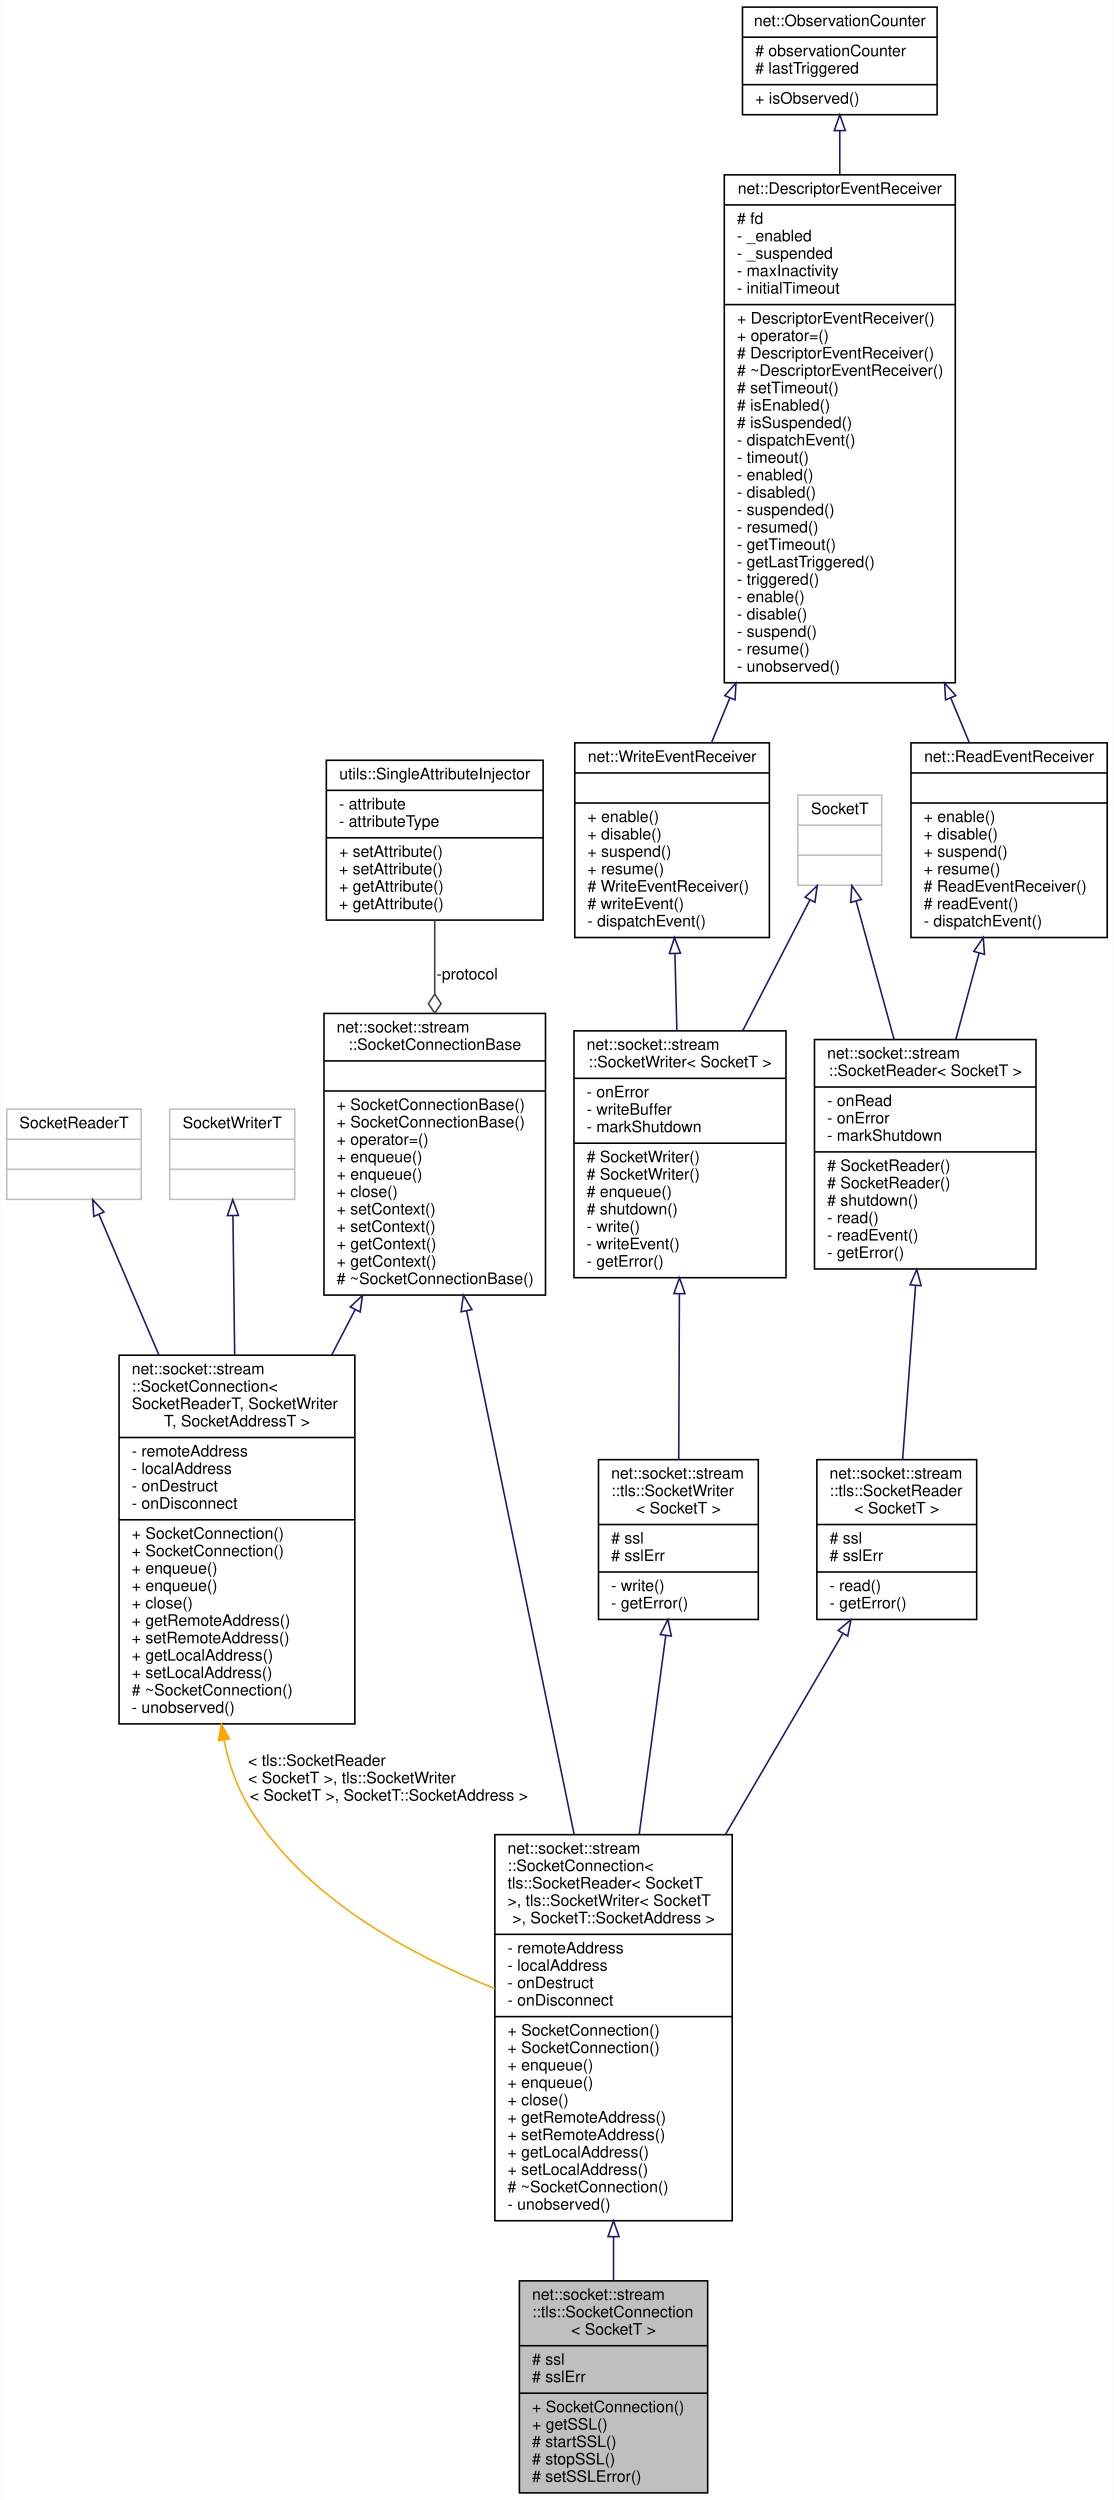
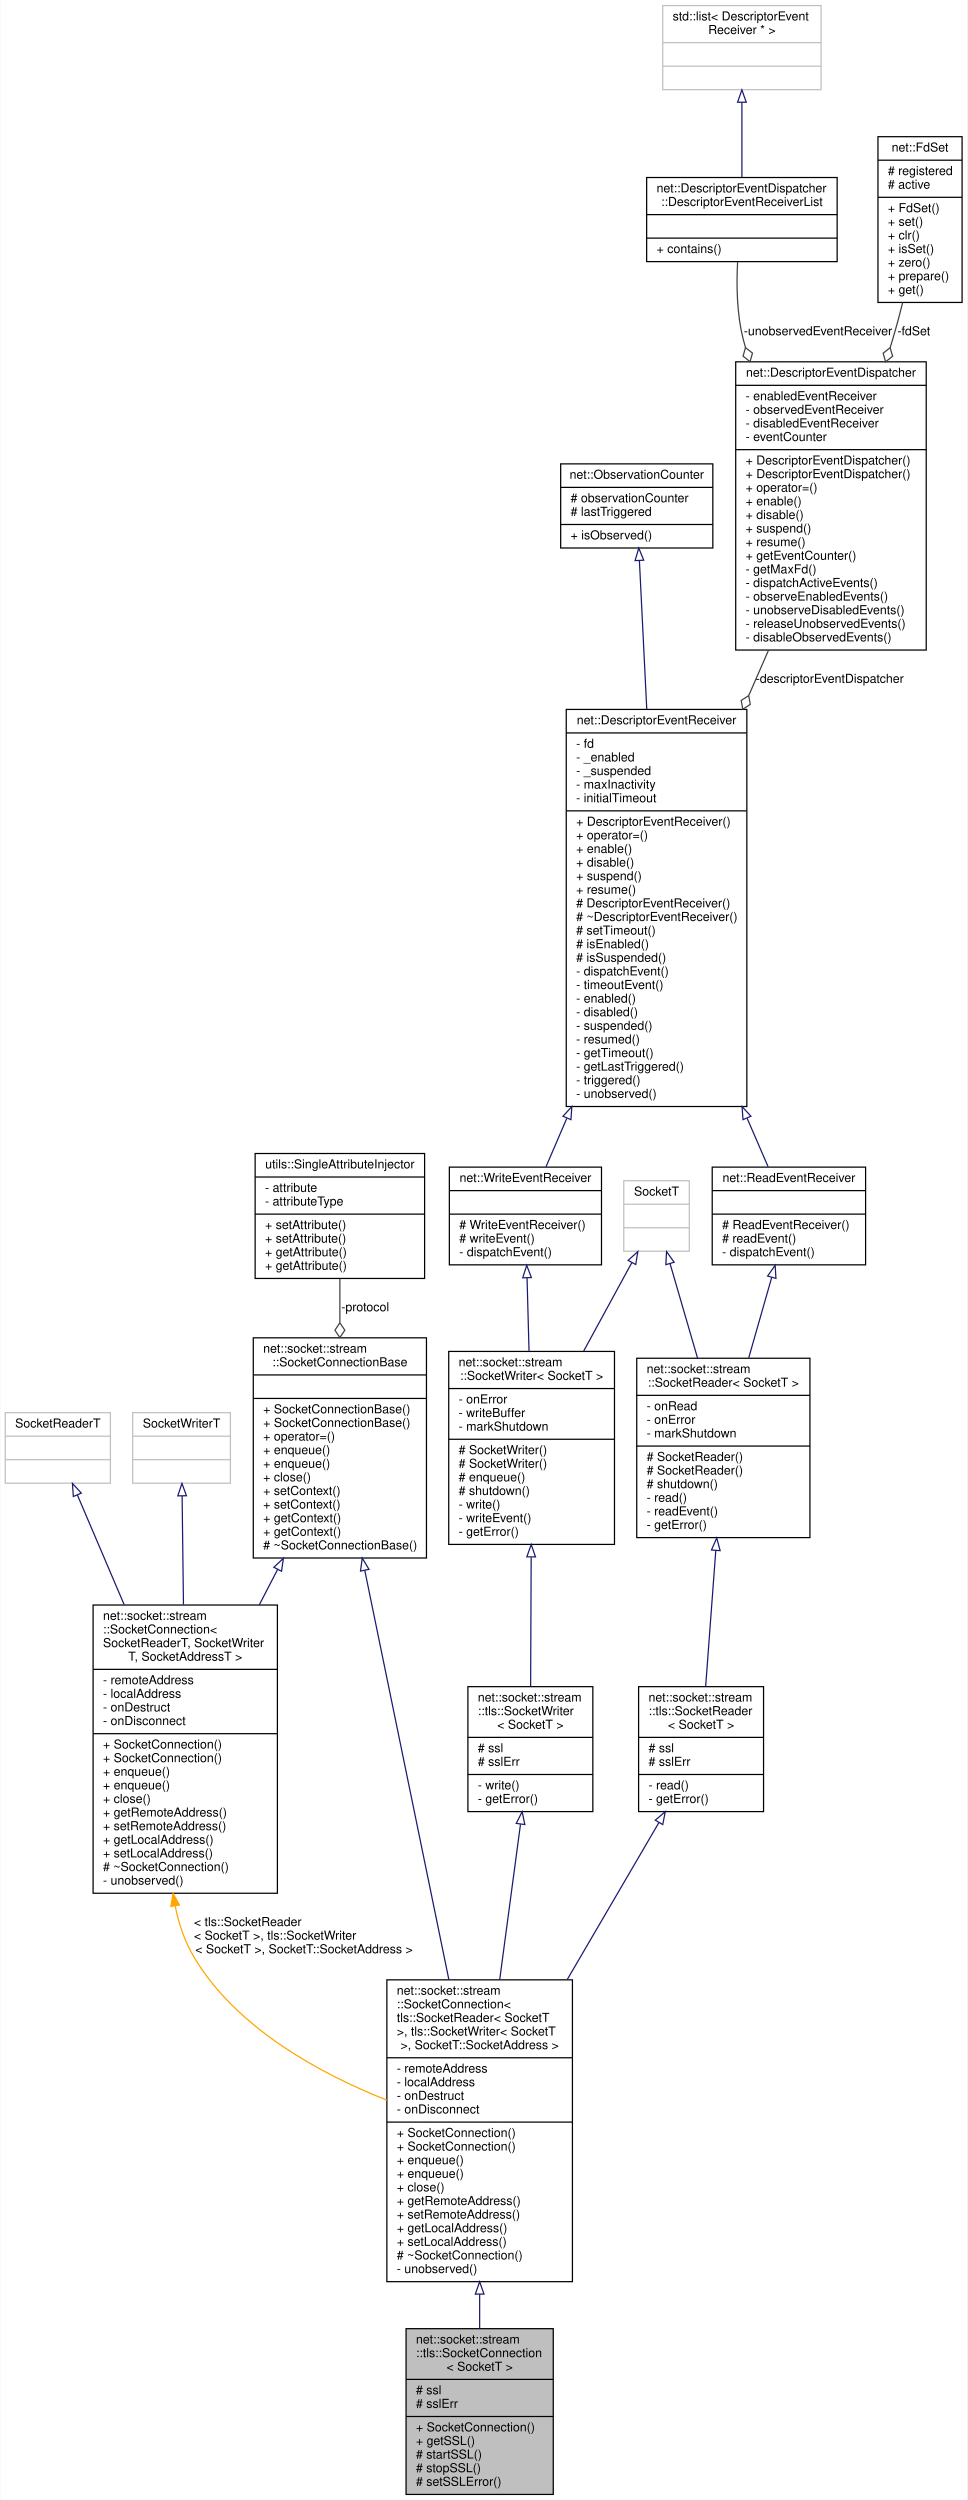
- <svg xmlns="http://www.w3.org/2000/svg" xmlns:xlink="http://www.w3.org/1999/xlink" width="704pt" height="1580pt" viewBox="0.00 0.00 703.50 1580.00">
-   <g id="graph0" class="graph" transform="scale(1 1) rotate(0) translate(4 1576)">
-     <polygon fill="white" stroke="transparent" points="-4,4 -4,-1576 699.5,-1576 699.5,4 -4,4" />
+ <svg xmlns="http://www.w3.org/2000/svg" xmlns:xlink="http://www.w3.org/1999/xlink" width="782pt" height="2021pt" viewBox="0.00 0.00 781.50 2021.00">
+   <g id="graph0" class="graph" transform="scale(1 1) rotate(0) translate(4 2017)">
+     <polygon fill="white" stroke="transparent" points="-4,4 -4,-2017 777.5,-2017 777.5,4 -4,4" />
    <g id="node1" class="node">
      <g id="a_node1">
        <a xlink:title=" ">
          <polygon fill="#bfbfbf" stroke="black" points="324,-0.5 324,-134.5 443,-134.5 443,-0.5 324,-0.5" />
          <text text-anchor="start" x="332" y="-122.5" font-family="Helvetica,sans-Serif" font-size="10.00">net::socket::stream</text>
          <text text-anchor="start" x="332" y="-111.5" font-family="Helvetica,sans-Serif" font-size="10.00">::tls::SocketConnection</text>
          <text text-anchor="middle" x="383.5" y="-100.5" font-family="Helvetica,sans-Serif" font-size="10.00">&lt; SocketT &gt;</text>
          <polyline fill="none" stroke="black" points="324,-93.5 443,-93.5 " />
          <text text-anchor="start" x="332" y="-81.5" font-family="Helvetica,sans-Serif" font-size="10.00"># ssl</text>
          <text text-anchor="start" x="332" y="-70.5" font-family="Helvetica,sans-Serif" font-size="10.00"># sslErr</text>
          <polyline fill="none" stroke="black" points="324,-63.5 443,-63.5 " />
          <text text-anchor="start" x="332" y="-51.5" font-family="Helvetica,sans-Serif" font-size="10.00">+ SocketConnection()</text>
          <text text-anchor="start" x="332" y="-40.5" font-family="Helvetica,sans-Serif" font-size="10.00">+ getSSL()</text>
          <text text-anchor="start" x="332" y="-29.5" font-family="Helvetica,sans-Serif" font-size="10.00"># startSSL()</text>
          <text text-anchor="start" x="332" y="-18.5" font-family="Helvetica,sans-Serif" font-size="10.00"># stopSSL()</text>
          <text text-anchor="start" x="332" y="-7.5" font-family="Helvetica,sans-Serif" font-size="10.00"># setSSLError()</text>
        </a>
      </g>
    </g>
    <g id="node2" class="node">
      <g id="a_node2">
        <a xlink:href="classnet_1_1socket_1_1stream_1_1_socket_connection.html" target="_top" xlink:title=" ">
          <polygon fill="white" stroke="black" points="308.5,-172.5 308.5,-416.5 458.5,-416.5 458.5,-172.5 308.5,-172.5" />
          <text text-anchor="start" x="316.5" y="-404.5" font-family="Helvetica,sans-Serif" font-size="10.00">net::socket::stream</text>
          <text text-anchor="start" x="316.5" y="-393.5" font-family="Helvetica,sans-Serif" font-size="10.00">::SocketConnection&lt;</text>
          <text text-anchor="start" x="316.5" y="-382.5" font-family="Helvetica,sans-Serif" font-size="10.00"> tls::SocketReader&lt; SocketT</text>
          <text text-anchor="start" x="316.5" y="-371.5" font-family="Helvetica,sans-Serif" font-size="10.00"> &gt;, tls::SocketWriter&lt; SocketT</text>
          <text text-anchor="middle" x="383.5" y="-360.5" font-family="Helvetica,sans-Serif" font-size="10.00"> &gt;, SocketT::SocketAddress &gt;</text>
          <polyline fill="none" stroke="black" points="308.5,-353.5 458.5,-353.5 " />
          <text text-anchor="start" x="316.5" y="-341.5" font-family="Helvetica,sans-Serif" font-size="10.00">- remoteAddress</text>
          <text text-anchor="start" x="316.5" y="-330.5" font-family="Helvetica,sans-Serif" font-size="10.00">- localAddress</text>
          <text text-anchor="start" x="316.5" y="-319.5" font-family="Helvetica,sans-Serif" font-size="10.00">- onDestruct</text>
          <text text-anchor="start" x="316.5" y="-308.5" font-family="Helvetica,sans-Serif" font-size="10.00">- onDisconnect</text>
          <polyline fill="none" stroke="black" points="308.5,-301.5 458.5,-301.5 " />
          <text text-anchor="start" x="316.5" y="-289.5" font-family="Helvetica,sans-Serif" font-size="10.00">+ SocketConnection()</text>
          <text text-anchor="start" x="316.5" y="-278.5" font-family="Helvetica,sans-Serif" font-size="10.00">+ SocketConnection()</text>
          <text text-anchor="start" x="316.5" y="-267.5" font-family="Helvetica,sans-Serif" font-size="10.00">+ enqueue()</text>
          <text text-anchor="start" x="316.5" y="-256.5" font-family="Helvetica,sans-Serif" font-size="10.00">+ enqueue()</text>
          <text text-anchor="start" x="316.5" y="-245.5" font-family="Helvetica,sans-Serif" font-size="10.00">+ close()</text>
          <text text-anchor="start" x="316.5" y="-234.5" font-family="Helvetica,sans-Serif" font-size="10.00">+ getRemoteAddress()</text>
          <text text-anchor="start" x="316.5" y="-223.5" font-family="Helvetica,sans-Serif" font-size="10.00">+ setRemoteAddress()</text>
          <text text-anchor="start" x="316.5" y="-212.5" font-family="Helvetica,sans-Serif" font-size="10.00">+ getLocalAddress()</text>
          <text text-anchor="start" x="316.5" y="-201.5" font-family="Helvetica,sans-Serif" font-size="10.00">+ setLocalAddress()</text>
          <text text-anchor="start" x="316.5" y="-190.5" font-family="Helvetica,sans-Serif" font-size="10.00"># ~SocketConnection()</text>
          <text text-anchor="start" x="316.5" y="-179.5" font-family="Helvetica,sans-Serif" font-size="10.00">- unobserved()</text>
        </a>
      </g>
    </g>
    <g id="edge1" class="edge">
      <path fill="none" stroke="midnightblue" d="M383.5,-162.42C383.5,-152.87 383.5,-143.5 383.5,-134.59" />
      <polygon fill="none" stroke="midnightblue" points="380,-162.44 383.5,-172.44 387,-162.44 380,-162.44" />
    </g>
    <g id="node3" class="node">
      <g id="a_node3">
        <a xlink:href="classnet_1_1socket_1_1stream_1_1_socket_connection_base.html" target="_top" xlink:title=" ">
          <polygon fill="white" stroke="black" points="200.5,-757.5 200.5,-935.5 340.5,-935.5 340.5,-757.5 200.5,-757.5" />
          <text text-anchor="start" x="208.5" y="-923.5" font-family="Helvetica,sans-Serif" font-size="10.00">net::socket::stream</text>
          <text text-anchor="middle" x="270.5" y="-912.5" font-family="Helvetica,sans-Serif" font-size="10.00">::SocketConnectionBase</text>
          <polyline fill="none" stroke="black" points="200.5,-905.5 340.5,-905.5 " />
          <text text-anchor="middle" x="270.5" y="-893.5" font-family="Helvetica,sans-Serif" font-size="10.00"> </text>
          <polyline fill="none" stroke="black" points="200.5,-886.5 340.5,-886.5 " />
          <text text-anchor="start" x="208.5" y="-874.5" font-family="Helvetica,sans-Serif" font-size="10.00">+ SocketConnectionBase()</text>
          <text text-anchor="start" x="208.5" y="-863.5" font-family="Helvetica,sans-Serif" font-size="10.00">+ SocketConnectionBase()</text>
          <text text-anchor="start" x="208.5" y="-852.5" font-family="Helvetica,sans-Serif" font-size="10.00">+ operator=()</text>
          <text text-anchor="start" x="208.5" y="-841.5" font-family="Helvetica,sans-Serif" font-size="10.00">+ enqueue()</text>
          <text text-anchor="start" x="208.5" y="-830.5" font-family="Helvetica,sans-Serif" font-size="10.00">+ enqueue()</text>
          <text text-anchor="start" x="208.5" y="-819.5" font-family="Helvetica,sans-Serif" font-size="10.00">+ close()</text>
          <text text-anchor="start" x="208.5" y="-808.5" font-family="Helvetica,sans-Serif" font-size="10.00">+ setContext()</text>
          <text text-anchor="start" x="208.5" y="-797.5" font-family="Helvetica,sans-Serif" font-size="10.00">+ setContext()</text>
          <text text-anchor="start" x="208.5" y="-786.5" font-family="Helvetica,sans-Serif" font-size="10.00">+ getContext()</text>
          <text text-anchor="start" x="208.5" y="-775.5" font-family="Helvetica,sans-Serif" font-size="10.00">+ getContext()</text>
          <text text-anchor="start" x="208.5" y="-764.5" font-family="Helvetica,sans-Serif" font-size="10.00"># ~SocketConnectionBase()</text>
        </a>
      </g>
    </g>
    <g id="edge2" class="edge">
      <path fill="none" stroke="midnightblue" d="M290.63,-747.51C309.64,-655 338.2,-516.01 358.62,-416.59" />
      <polygon fill="none" stroke="midnightblue" points="287.18,-746.94 288.59,-757.44 294.03,-748.35 287.18,-746.94" />
    </g>
-     <g id="node14" class="node">
-       <g id="a_node14">
+     <g id="node18" class="node">
+       <g id="a_node18">
        <a xlink:href="classnet_1_1socket_1_1stream_1_1_socket_connection.html" target="_top" xlink:title=" ">
          <polygon fill="white" stroke="black" points="71,-486.5 71,-719.5 220,-719.5 220,-486.5 71,-486.5" />
          <text text-anchor="start" x="79" y="-707.5" font-family="Helvetica,sans-Serif" font-size="10.00">net::socket::stream</text>
          <text text-anchor="start" x="79" y="-696.5" font-family="Helvetica,sans-Serif" font-size="10.00">::SocketConnection&lt;</text>
          <text text-anchor="start" x="79" y="-685.5" font-family="Helvetica,sans-Serif" font-size="10.00"> SocketReaderT, SocketWriter</text>
          <text text-anchor="middle" x="145.5" y="-674.5" font-family="Helvetica,sans-Serif" font-size="10.00">T, SocketAddressT &gt;</text>
          <polyline fill="none" stroke="black" points="71,-667.5 220,-667.5 " />
          <text text-anchor="start" x="79" y="-655.5" font-family="Helvetica,sans-Serif" font-size="10.00">- remoteAddress</text>
          <text text-anchor="start" x="79" y="-644.5" font-family="Helvetica,sans-Serif" font-size="10.00">- localAddress</text>
          <text text-anchor="start" x="79" y="-633.5" font-family="Helvetica,sans-Serif" font-size="10.00">- onDestruct</text>
          <text text-anchor="start" x="79" y="-622.5" font-family="Helvetica,sans-Serif" font-size="10.00">- onDisconnect</text>
          <polyline fill="none" stroke="black" points="71,-615.5 220,-615.5 " />
          <text text-anchor="start" x="79" y="-603.5" font-family="Helvetica,sans-Serif" font-size="10.00">+ SocketConnection()</text>
          <text text-anchor="start" x="79" y="-592.5" font-family="Helvetica,sans-Serif" font-size="10.00">+ SocketConnection()</text>
          <text text-anchor="start" x="79" y="-581.5" font-family="Helvetica,sans-Serif" font-size="10.00">+ enqueue()</text>
          <text text-anchor="start" x="79" y="-570.5" font-family="Helvetica,sans-Serif" font-size="10.00">+ enqueue()</text>
          <text text-anchor="start" x="79" y="-559.5" font-family="Helvetica,sans-Serif" font-size="10.00">+ close()</text>
          <text text-anchor="start" x="79" y="-548.5" font-family="Helvetica,sans-Serif" font-size="10.00">+ getRemoteAddress()</text>
          <text text-anchor="start" x="79" y="-537.5" font-family="Helvetica,sans-Serif" font-size="10.00">+ setRemoteAddress()</text>
          <text text-anchor="start" x="79" y="-526.5" font-family="Helvetica,sans-Serif" font-size="10.00">+ getLocalAddress()</text>
          <text text-anchor="start" x="79" y="-515.5" font-family="Helvetica,sans-Serif" font-size="10.00">+ setLocalAddress()</text>
          <text text-anchor="start" x="79" y="-504.5" font-family="Helvetica,sans-Serif" font-size="10.00"># ~SocketConnection()</text>
          <text text-anchor="start" x="79" y="-493.5" font-family="Helvetica,sans-Serif" font-size="10.00">- unobserved()</text>
        </a>
      </g>
    </g>
-     <g id="edge16" class="edge">
+     <g id="edge20" class="edge">
      <path fill="none" stroke="midnightblue" d="M220.19,-748.3C215.3,-738.86 210.31,-729.21 205.34,-719.61" />
      <polygon fill="none" stroke="midnightblue" points="217.14,-750.02 224.84,-757.29 223.35,-746.8 217.14,-750.02" />
    </g>
    <g id="node4" class="node">
      <g id="a_node4">
        <a xlink:href="classutils_1_1_single_attribute_injector.html" target="_top" xlink:title=" ">
-           <polygon fill="white" stroke="black" points="202,-994.5 202,-1095.5 339,-1095.5 339,-994.5 202,-994.5" />
-           <text text-anchor="middle" x="270.5" y="-1083.5" font-family="Helvetica,sans-Serif" font-size="10.00">utils::SingleAttributeInjector</text>
-           <polyline fill="none" stroke="black" points="202,-1076.5 339,-1076.5 " />
-           <text text-anchor="start" x="210" y="-1064.5" font-family="Helvetica,sans-Serif" font-size="10.00">- attribute</text>
-           <text text-anchor="start" x="210" y="-1053.5" font-family="Helvetica,sans-Serif" font-size="10.00">- attributeType</text>
-           <polyline fill="none" stroke="black" points="202,-1046.5 339,-1046.5 " />
-           <text text-anchor="start" x="210" y="-1034.5" font-family="Helvetica,sans-Serif" font-size="10.00">+ setAttribute()</text>
+           <polygon fill="white" stroke="black" points="202,-983.5 202,-1084.5 339,-1084.5 339,-983.5 202,-983.5" />
+           <text text-anchor="middle" x="270.5" y="-1072.5" font-family="Helvetica,sans-Serif" font-size="10.00">utils::SingleAttributeInjector</text>
+           <polyline fill="none" stroke="black" points="202,-1065.5 339,-1065.5 " />
+           <text text-anchor="start" x="210" y="-1053.5" font-family="Helvetica,sans-Serif" font-size="10.00">- attribute</text>
+           <text text-anchor="start" x="210" y="-1042.5" font-family="Helvetica,sans-Serif" font-size="10.00">- attributeType</text>
+           <polyline fill="none" stroke="black" points="202,-1035.5 339,-1035.5 " />
          <text text-anchor="start" x="210" y="-1023.5" font-family="Helvetica,sans-Serif" font-size="10.00">+ setAttribute()</text>
-           <text text-anchor="start" x="210" y="-1012.5" font-family="Helvetica,sans-Serif" font-size="10.00">+ getAttribute()</text>
+           <text text-anchor="start" x="210" y="-1012.5" font-family="Helvetica,sans-Serif" font-size="10.00">+ setAttribute()</text>
          <text text-anchor="start" x="210" y="-1001.5" font-family="Helvetica,sans-Serif" font-size="10.00">+ getAttribute()</text>
+           <text text-anchor="start" x="210" y="-990.5" font-family="Helvetica,sans-Serif" font-size="10.00">+ getAttribute()</text>
        </a>
      </g>
    </g>
    <g id="edge3" class="edge">
-       <path fill="none" stroke="#404040" d="M270.5,-994.41C270.5,-980.19 270.5,-964.15 270.5,-948.02" />
-       <polygon fill="none" stroke="#404040" points="270.5,-947.7 266.5,-941.7 270.5,-935.7 274.5,-941.7 270.5,-947.7" />
+       <path fill="none" stroke="#404040" d="M270.5,-983.29C270.5,-972.26 270.5,-960.19 270.5,-947.94" />
+       <polygon fill="none" stroke="#404040" points="270.5,-947.66 266.5,-941.66 270.5,-935.66 274.5,-941.66 270.5,-947.66" />
      <text text-anchor="middle" x="291" y="-957" font-family="Helvetica,sans-Serif" font-size="10.00"> -protocol</text>
    </g>
    <g id="node5" class="node">
      <g id="a_node5">
        <a xlink:href="classnet_1_1socket_1_1stream_1_1tls_1_1_socket_reader.html" target="_top" xlink:title=" ">
          <polygon fill="white" stroke="black" points="512,-552.5 512,-653.5 613,-653.5 613,-552.5 512,-552.5" />
          <text text-anchor="start" x="520" y="-641.5" font-family="Helvetica,sans-Serif" font-size="10.00">net::socket::stream</text>
          <text text-anchor="start" x="520" y="-630.5" font-family="Helvetica,sans-Serif" font-size="10.00">::tls::SocketReader</text>
          <text text-anchor="middle" x="562.5" y="-619.5" font-family="Helvetica,sans-Serif" font-size="10.00">&lt; SocketT &gt;</text>
          <polyline fill="none" stroke="black" points="512,-612.5 613,-612.5 " />
          <text text-anchor="start" x="520" y="-600.5" font-family="Helvetica,sans-Serif" font-size="10.00"># ssl</text>
          <text text-anchor="start" x="520" y="-589.5" font-family="Helvetica,sans-Serif" font-size="10.00"># sslErr</text>
          <polyline fill="none" stroke="black" points="512,-582.5 613,-582.5 " />
          <text text-anchor="start" x="520" y="-570.5" font-family="Helvetica,sans-Serif" font-size="10.00">- read()</text>
          <text text-anchor="start" x="520" y="-559.5" font-family="Helvetica,sans-Serif" font-size="10.00">- getError()</text>
        </a>
      </g>
    </g>
    <g id="edge4" class="edge">
      <path fill="none" stroke="midnightblue" d="M528.37,-543.55C507.43,-507.7 479.83,-460.44 454.34,-416.8" />
      <polygon fill="none" stroke="midnightblue" points="525.48,-545.54 533.54,-552.41 531.52,-542.01 525.48,-545.54" />
    </g>
    <g id="node6" class="node">
      <g id="a_node6">
        <a xlink:href="classnet_1_1socket_1_1stream_1_1_socket_reader.html" target="_top" xlink:title=" ">
          <polygon fill="white" stroke="black" points="510.5,-774 510.5,-919 650.5,-919 650.5,-774 510.5,-774" />
          <text text-anchor="start" x="518.5" y="-907" font-family="Helvetica,sans-Serif" font-size="10.00">net::socket::stream</text>
          <text text-anchor="middle" x="580.5" y="-896" font-family="Helvetica,sans-Serif" font-size="10.00">::SocketReader&lt; SocketT &gt;</text>
          <polyline fill="none" stroke="black" points="510.5,-889 650.5,-889 " />
          <text text-anchor="start" x="518.5" y="-877" font-family="Helvetica,sans-Serif" font-size="10.00">- onRead</text>
          <text text-anchor="start" x="518.5" y="-866" font-family="Helvetica,sans-Serif" font-size="10.00">- onError</text>
          <text text-anchor="start" x="518.5" y="-855" font-family="Helvetica,sans-Serif" font-size="10.00">- markShutdown</text>
          <polyline fill="none" stroke="black" points="510.5,-848 650.5,-848 " />
          <text text-anchor="start" x="518.5" y="-836" font-family="Helvetica,sans-Serif" font-size="10.00"># SocketReader()</text>
          <text text-anchor="start" x="518.5" y="-825" font-family="Helvetica,sans-Serif" font-size="10.00"># SocketReader()</text>
          <text text-anchor="start" x="518.5" y="-814" font-family="Helvetica,sans-Serif" font-size="10.00"># shutdown()</text>
          <text text-anchor="start" x="518.5" y="-803" font-family="Helvetica,sans-Serif" font-size="10.00">- read()</text>
          <text text-anchor="start" x="518.5" y="-792" font-family="Helvetica,sans-Serif" font-size="10.00">- readEvent()</text>
          <text text-anchor="start" x="518.5" y="-781" font-family="Helvetica,sans-Serif" font-size="10.00">- getError()</text>
        </a>
      </g>
    </g>
    <g id="edge5" class="edge">
      <path fill="none" stroke="midnightblue" d="M574.39,-763.57C571.68,-727.1 568.56,-685.36 566.21,-653.72" />
      <polygon fill="none" stroke="midnightblue" points="570.91,-763.98 575.15,-773.7 577.9,-763.46 570.91,-763.98" />
    </g>
    <g id="node7" class="node">
      <g id="a_node7">
        <a xlink:href="classnet_1_1_read_event_receiver.html" target="_top" xlink:title=" ">
-           <polygon fill="white" stroke="black" points="571.5,-983.5 571.5,-1106.5 695.5,-1106.5 695.5,-983.5 571.5,-983.5" />
-           <text text-anchor="middle" x="633.5" y="-1094.5" font-family="Helvetica,sans-Serif" font-size="10.00">net::ReadEventReceiver</text>
-           <polyline fill="none" stroke="black" points="571.5,-1087.5 695.5,-1087.5 " />
-           <text text-anchor="middle" x="633.5" y="-1075.5" font-family="Helvetica,sans-Serif" font-size="10.00"> </text>
-           <polyline fill="none" stroke="black" points="571.5,-1068.5 695.5,-1068.5 " />
-           <text text-anchor="start" x="579.5" y="-1056.5" font-family="Helvetica,sans-Serif" font-size="10.00">+ enable()</text>
-           <text text-anchor="start" x="579.5" y="-1045.5" font-family="Helvetica,sans-Serif" font-size="10.00">+ disable()</text>
-           <text text-anchor="start" x="579.5" y="-1034.5" font-family="Helvetica,sans-Serif" font-size="10.00">+ suspend()</text>
-           <text text-anchor="start" x="579.5" y="-1023.5" font-family="Helvetica,sans-Serif" font-size="10.00">+ resume()</text>
-           <text text-anchor="start" x="579.5" y="-1012.5" font-family="Helvetica,sans-Serif" font-size="10.00"># ReadEventReceiver()</text>
-           <text text-anchor="start" x="579.5" y="-1001.5" font-family="Helvetica,sans-Serif" font-size="10.00"># readEvent()</text>
-           <text text-anchor="start" x="579.5" y="-990.5" font-family="Helvetica,sans-Serif" font-size="10.00">- dispatchEvent()</text>
+           <polygon fill="white" stroke="black" points="571.5,-994.5 571.5,-1073.5 695.5,-1073.5 695.5,-994.5 571.5,-994.5" />
+           <text text-anchor="middle" x="633.5" y="-1061.5" font-family="Helvetica,sans-Serif" font-size="10.00">net::ReadEventReceiver</text>
+           <polyline fill="none" stroke="black" points="571.5,-1054.5 695.5,-1054.5 " />
+           <text text-anchor="middle" x="633.5" y="-1042.5" font-family="Helvetica,sans-Serif" font-size="10.00"> </text>
+           <polyline fill="none" stroke="black" points="571.5,-1035.5 695.5,-1035.5 " />
+           <text text-anchor="start" x="579.5" y="-1023.5" font-family="Helvetica,sans-Serif" font-size="10.00"># ReadEventReceiver()</text>
+           <text text-anchor="start" x="579.5" y="-1012.5" font-family="Helvetica,sans-Serif" font-size="10.00"># readEvent()</text>
+           <text text-anchor="start" x="579.5" y="-1001.5" font-family="Helvetica,sans-Serif" font-size="10.00">- dispatchEvent()</text>
        </a>
      </g>
    </g>
    <g id="edge6" class="edge">
-       <path fill="none" stroke="midnightblue" d="M614.55,-973.76C609.78,-956.05 604.65,-937.02 599.85,-919.24" />
-       <polygon fill="none" stroke="midnightblue" points="611.18,-974.7 617.17,-983.44 617.94,-972.87 611.18,-974.7" />
+       <path fill="none" stroke="midnightblue" d="M619.6,-984.36C613.92,-964.49 607.24,-941.08 601.02,-919.31" />
+       <polygon fill="none" stroke="midnightblue" points="616.28,-985.46 622.39,-994.11 623.01,-983.54 616.28,-985.46" />
    </g>
    <g id="node8" class="node">
      <g id="a_node8">
        <a xlink:href="classnet_1_1_descriptor_event_receiver.html" target="_top" xlink:title=" ">
-           <polygon fill="white" stroke="black" points="453.5,-1144.5 453.5,-1465.5 599.5,-1465.5 599.5,-1144.5 453.5,-1144.5" />
-           <text text-anchor="middle" x="526.5" y="-1453.5" font-family="Helvetica,sans-Serif" font-size="10.00">net::DescriptorEventReceiver</text>
-           <polyline fill="none" stroke="black" points="453.5,-1446.5 599.5,-1446.5 " />
-           <text text-anchor="start" x="461.5" y="-1434.5" font-family="Helvetica,sans-Serif" font-size="10.00"># fd</text>
-           <text text-anchor="start" x="461.5" y="-1423.5" font-family="Helvetica,sans-Serif" font-size="10.00">- _enabled</text>
-           <text text-anchor="start" x="461.5" y="-1412.5" font-family="Helvetica,sans-Serif" font-size="10.00">- _suspended</text>
-           <text text-anchor="start" x="461.5" y="-1401.5" font-family="Helvetica,sans-Serif" font-size="10.00">- maxInactivity</text>
-           <text text-anchor="start" x="461.5" y="-1390.5" font-family="Helvetica,sans-Serif" font-size="10.00">- initialTimeout</text>
-           <polyline fill="none" stroke="black" points="453.5,-1383.5 599.5,-1383.5 " />
-           <text text-anchor="start" x="461.5" y="-1371.5" font-family="Helvetica,sans-Serif" font-size="10.00">+ DescriptorEventReceiver()</text>
-           <text text-anchor="start" x="461.5" y="-1360.5" font-family="Helvetica,sans-Serif" font-size="10.00">+ operator=()</text>
-           <text text-anchor="start" x="461.5" y="-1349.5" font-family="Helvetica,sans-Serif" font-size="10.00"># DescriptorEventReceiver()</text>
-           <text text-anchor="start" x="461.5" y="-1338.5" font-family="Helvetica,sans-Serif" font-size="10.00"># ~DescriptorEventReceiver()</text>
-           <text text-anchor="start" x="461.5" y="-1327.5" font-family="Helvetica,sans-Serif" font-size="10.00"># setTimeout()</text>
-           <text text-anchor="start" x="461.5" y="-1316.5" font-family="Helvetica,sans-Serif" font-size="10.00"># isEnabled()</text>
-           <text text-anchor="start" x="461.5" y="-1305.5" font-family="Helvetica,sans-Serif" font-size="10.00"># isSuspended()</text>
-           <text text-anchor="start" x="461.5" y="-1294.5" font-family="Helvetica,sans-Serif" font-size="10.00">- dispatchEvent()</text>
-           <text text-anchor="start" x="461.5" y="-1283.5" font-family="Helvetica,sans-Serif" font-size="10.00">- timeout()</text>
-           <text text-anchor="start" x="461.5" y="-1272.5" font-family="Helvetica,sans-Serif" font-size="10.00">- enabled()</text>
-           <text text-anchor="start" x="461.5" y="-1261.5" font-family="Helvetica,sans-Serif" font-size="10.00">- disabled()</text>
-           <text text-anchor="start" x="461.5" y="-1250.5" font-family="Helvetica,sans-Serif" font-size="10.00">- suspended()</text>
-           <text text-anchor="start" x="461.5" y="-1239.5" font-family="Helvetica,sans-Serif" font-size="10.00">- resumed()</text>
-           <text text-anchor="start" x="461.5" y="-1228.5" font-family="Helvetica,sans-Serif" font-size="10.00">- getTimeout()</text>
-           <text text-anchor="start" x="461.5" y="-1217.5" font-family="Helvetica,sans-Serif" font-size="10.00">- getLastTriggered()</text>
-           <text text-anchor="start" x="461.5" y="-1206.5" font-family="Helvetica,sans-Serif" font-size="10.00">- triggered()</text>
-           <text text-anchor="start" x="461.5" y="-1195.5" font-family="Helvetica,sans-Serif" font-size="10.00">- enable()</text>
-           <text text-anchor="start" x="461.5" y="-1184.5" font-family="Helvetica,sans-Serif" font-size="10.00">- disable()</text>
-           <text text-anchor="start" x="461.5" y="-1173.5" font-family="Helvetica,sans-Serif" font-size="10.00">- suspend()</text>
-           <text text-anchor="start" x="461.5" y="-1162.5" font-family="Helvetica,sans-Serif" font-size="10.00">- resume()</text>
-           <text text-anchor="start" x="461.5" y="-1151.5" font-family="Helvetica,sans-Serif" font-size="10.00">- unobserved()</text>
+           <polygon fill="white" stroke="black" points="453.5,-1122.5 453.5,-1443.5 599.5,-1443.5 599.5,-1122.5 453.5,-1122.5" />
+           <text text-anchor="middle" x="526.5" y="-1431.5" font-family="Helvetica,sans-Serif" font-size="10.00">net::DescriptorEventReceiver</text>
+           <polyline fill="none" stroke="black" points="453.5,-1424.5 599.5,-1424.5 " />
+           <text text-anchor="start" x="461.5" y="-1412.5" font-family="Helvetica,sans-Serif" font-size="10.00">- fd</text>
+           <text text-anchor="start" x="461.5" y="-1401.5" font-family="Helvetica,sans-Serif" font-size="10.00">- _enabled</text>
+           <text text-anchor="start" x="461.5" y="-1390.5" font-family="Helvetica,sans-Serif" font-size="10.00">- _suspended</text>
+           <text text-anchor="start" x="461.5" y="-1379.5" font-family="Helvetica,sans-Serif" font-size="10.00">- maxInactivity</text>
+           <text text-anchor="start" x="461.5" y="-1368.5" font-family="Helvetica,sans-Serif" font-size="10.00">- initialTimeout</text>
+           <polyline fill="none" stroke="black" points="453.5,-1361.5 599.5,-1361.5 " />
+           <text text-anchor="start" x="461.5" y="-1349.5" font-family="Helvetica,sans-Serif" font-size="10.00">+ DescriptorEventReceiver()</text>
+           <text text-anchor="start" x="461.5" y="-1338.5" font-family="Helvetica,sans-Serif" font-size="10.00">+ operator=()</text>
+           <text text-anchor="start" x="461.5" y="-1327.5" font-family="Helvetica,sans-Serif" font-size="10.00">+ enable()</text>
+           <text text-anchor="start" x="461.5" y="-1316.5" font-family="Helvetica,sans-Serif" font-size="10.00">+ disable()</text>
+           <text text-anchor="start" x="461.5" y="-1305.5" font-family="Helvetica,sans-Serif" font-size="10.00">+ suspend()</text>
+           <text text-anchor="start" x="461.5" y="-1294.5" font-family="Helvetica,sans-Serif" font-size="10.00">+ resume()</text>
+           <text text-anchor="start" x="461.5" y="-1283.5" font-family="Helvetica,sans-Serif" font-size="10.00"># DescriptorEventReceiver()</text>
+           <text text-anchor="start" x="461.5" y="-1272.5" font-family="Helvetica,sans-Serif" font-size="10.00"># ~DescriptorEventReceiver()</text>
+           <text text-anchor="start" x="461.5" y="-1261.5" font-family="Helvetica,sans-Serif" font-size="10.00"># setTimeout()</text>
+           <text text-anchor="start" x="461.5" y="-1250.5" font-family="Helvetica,sans-Serif" font-size="10.00"># isEnabled()</text>
+           <text text-anchor="start" x="461.5" y="-1239.5" font-family="Helvetica,sans-Serif" font-size="10.00"># isSuspended()</text>
+           <text text-anchor="start" x="461.5" y="-1228.5" font-family="Helvetica,sans-Serif" font-size="10.00">- dispatchEvent()</text>
+           <text text-anchor="start" x="461.5" y="-1217.5" font-family="Helvetica,sans-Serif" font-size="10.00">- timeoutEvent()</text>
+           <text text-anchor="start" x="461.5" y="-1206.5" font-family="Helvetica,sans-Serif" font-size="10.00">- enabled()</text>
+           <text text-anchor="start" x="461.5" y="-1195.5" font-family="Helvetica,sans-Serif" font-size="10.00">- disabled()</text>
+           <text text-anchor="start" x="461.5" y="-1184.5" font-family="Helvetica,sans-Serif" font-size="10.00">- suspended()</text>
+           <text text-anchor="start" x="461.5" y="-1173.5" font-family="Helvetica,sans-Serif" font-size="10.00">- resumed()</text>
+           <text text-anchor="start" x="461.5" y="-1162.5" font-family="Helvetica,sans-Serif" font-size="10.00">- getTimeout()</text>
+           <text text-anchor="start" x="461.5" y="-1151.5" font-family="Helvetica,sans-Serif" font-size="10.00">- getLastTriggered()</text>
+           <text text-anchor="start" x="461.5" y="-1140.5" font-family="Helvetica,sans-Serif" font-size="10.00">- triggered()</text>
+           <text text-anchor="start" x="461.5" y="-1129.5" font-family="Helvetica,sans-Serif" font-size="10.00">- unobserved()</text>
        </a>
      </g>
    </g>
    <g id="edge7" class="edge">
-       <path fill="none" stroke="midnightblue" d="M596.68,-1134.78C600.75,-1124.97 604.67,-1115.51 608.35,-1106.65" />
-       <polygon fill="none" stroke="midnightblue" points="593.34,-1133.7 592.74,-1144.27 599.81,-1136.38 593.34,-1133.7" />
-     </g>
-     <g id="node13" class="node">
-       <g id="a_node13">
+       <path fill="none" stroke="midnightblue" d="M599.75,-1112.92C605.93,-1098.63 611.71,-1085.29 616.68,-1073.83" />
+       <polygon fill="none" stroke="midnightblue" points="596.39,-1111.86 595.63,-1122.43 602.81,-1114.65 596.39,-1111.86" />
+     </g>
+     <g id="node17" class="node">
+       <g id="a_node17">
        <a xlink:href="classnet_1_1_write_event_receiver.html" target="_top" xlink:title=" ">
-           <polygon fill="white" stroke="black" points="359,-983.5 359,-1106.5 482,-1106.5 482,-983.5 359,-983.5" />
-           <text text-anchor="middle" x="420.5" y="-1094.5" font-family="Helvetica,sans-Serif" font-size="10.00">net::WriteEventReceiver</text>
-           <polyline fill="none" stroke="black" points="359,-1087.5 482,-1087.5 " />
-           <text text-anchor="middle" x="420.5" y="-1075.5" font-family="Helvetica,sans-Serif" font-size="10.00"> </text>
-           <polyline fill="none" stroke="black" points="359,-1068.5 482,-1068.5 " />
-           <text text-anchor="start" x="367" y="-1056.5" font-family="Helvetica,sans-Serif" font-size="10.00">+ enable()</text>
-           <text text-anchor="start" x="367" y="-1045.5" font-family="Helvetica,sans-Serif" font-size="10.00">+ disable()</text>
-           <text text-anchor="start" x="367" y="-1034.5" font-family="Helvetica,sans-Serif" font-size="10.00">+ suspend()</text>
-           <text text-anchor="start" x="367" y="-1023.5" font-family="Helvetica,sans-Serif" font-size="10.00">+ resume()</text>
-           <text text-anchor="start" x="367" y="-1012.5" font-family="Helvetica,sans-Serif" font-size="10.00"># WriteEventReceiver()</text>
-           <text text-anchor="start" x="367" y="-1001.5" font-family="Helvetica,sans-Serif" font-size="10.00"># writeEvent()</text>
-           <text text-anchor="start" x="367" y="-990.5" font-family="Helvetica,sans-Serif" font-size="10.00">- dispatchEvent()</text>
-         </a>
-       </g>
-     </g>
-     <g id="edge13" class="edge">
-       <path fill="none" stroke="midnightblue" d="M456.97,-1134.78C452.95,-1124.97 449.06,-1115.51 445.42,-1106.65" />
-       <polygon fill="none" stroke="midnightblue" points="453.84,-1136.36 460.88,-1144.27 460.31,-1133.69 453.84,-1136.36" />
+           <polygon fill="white" stroke="black" points="359,-994.5 359,-1073.5 482,-1073.5 482,-994.5 359,-994.5" />
+           <text text-anchor="middle" x="420.5" y="-1061.5" font-family="Helvetica,sans-Serif" font-size="10.00">net::WriteEventReceiver</text>
+           <polyline fill="none" stroke="black" points="359,-1054.5 482,-1054.5 " />
+           <text text-anchor="middle" x="420.5" y="-1042.5" font-family="Helvetica,sans-Serif" font-size="10.00"> </text>
+           <polyline fill="none" stroke="black" points="359,-1035.5 482,-1035.5 " />
+           <text text-anchor="start" x="367" y="-1023.5" font-family="Helvetica,sans-Serif" font-size="10.00"># WriteEventReceiver()</text>
+           <text text-anchor="start" x="367" y="-1012.5" font-family="Helvetica,sans-Serif" font-size="10.00"># writeEvent()</text>
+           <text text-anchor="start" x="367" y="-1001.5" font-family="Helvetica,sans-Serif" font-size="10.00">- dispatchEvent()</text>
+         </a>
+       </g>
+     </g>
+     <g id="edge17" class="edge">
+       <path fill="none" stroke="midnightblue" d="M453.94,-1112.92C447.81,-1098.63 442.08,-1085.29 437.16,-1073.83" />
+       <polygon fill="none" stroke="midnightblue" points="450.86,-1114.62 458.02,-1122.43 457.29,-1111.86 450.86,-1114.62" />
    </g>
    <g id="node9" class="node">
      <g id="a_node9">
        <a xlink:href="classnet_1_1_observation_counter.html" target="_top" xlink:title=" ">
-           <polygon fill="white" stroke="black" points="465,-1503.5 465,-1571.5 588,-1571.5 588,-1503.5 465,-1503.5" />
-           <text text-anchor="middle" x="526.5" y="-1559.5" font-family="Helvetica,sans-Serif" font-size="10.00">net::ObservationCounter</text>
-           <polyline fill="none" stroke="black" points="465,-1552.5 588,-1552.5 " />
-           <text text-anchor="start" x="473" y="-1540.5" font-family="Helvetica,sans-Serif" font-size="10.00"># observationCounter</text>
-           <text text-anchor="start" x="473" y="-1529.5" font-family="Helvetica,sans-Serif" font-size="10.00"># lastTriggered</text>
-           <polyline fill="none" stroke="black" points="465,-1522.5 588,-1522.5 " />
-           <text text-anchor="start" x="473" y="-1510.5" font-family="Helvetica,sans-Serif" font-size="10.00">+ isObserved()</text>
+           <polygon fill="white" stroke="black" points="449,-1574 449,-1642 572,-1642 572,-1574 449,-1574" />
+           <text text-anchor="middle" x="510.5" y="-1630" font-family="Helvetica,sans-Serif" font-size="10.00">net::ObservationCounter</text>
+           <polyline fill="none" stroke="black" points="449,-1623 572,-1623 " />
+           <text text-anchor="start" x="457" y="-1611" font-family="Helvetica,sans-Serif" font-size="10.00"># observationCounter</text>
+           <text text-anchor="start" x="457" y="-1600" font-family="Helvetica,sans-Serif" font-size="10.00"># lastTriggered</text>
+           <polyline fill="none" stroke="black" points="449,-1593 572,-1593 " />
+           <text text-anchor="start" x="457" y="-1581" font-family="Helvetica,sans-Serif" font-size="10.00">+ isObserved()</text>
        </a>
      </g>
    </g>
    <g id="edge8" class="edge">
-       <path fill="none" stroke="midnightblue" d="M526.5,-1493.32C526.5,-1484.92 526.5,-1475.68 526.5,-1465.92" />
-       <polygon fill="none" stroke="midnightblue" points="523,-1493.47 526.5,-1503.47 530,-1493.48 523,-1493.47" />
+       <path fill="none" stroke="midnightblue" d="M512.64,-1563.86C514.19,-1532.54 516.39,-1488.06 518.59,-1443.76" />
+       <polygon fill="none" stroke="midnightblue" points="509.14,-1563.79 512.14,-1573.95 516.13,-1564.14 509.14,-1563.79" />
    </g>
    <g id="node10" class="node">
      <g id="a_node10">
-         <a xlink:title=" ">
-           <polygon fill="white" stroke="#bfbfbf" points="500,-1016.5 500,-1073.5 553,-1073.5 553,-1016.5 500,-1016.5" />
-           <text text-anchor="middle" x="526.5" y="-1061.5" font-family="Helvetica,sans-Serif" font-size="10.00">SocketT</text>
-           <polyline fill="none" stroke="#bfbfbf" points="500,-1054.5 553,-1054.5 " />
-           <text text-anchor="middle" x="526.5" y="-1042.5" font-family="Helvetica,sans-Serif" font-size="10.00"> </text>
-           <polyline fill="none" stroke="#bfbfbf" points="500,-1035.5 553,-1035.5 " />
-           <text text-anchor="middle" x="526.5" y="-1023.5" font-family="Helvetica,sans-Serif" font-size="10.00"> </text>
+         <a xlink:href="classnet_1_1_descriptor_event_dispatcher.html" target="_top" xlink:title=" ">
+           <polygon fill="white" stroke="black" points="590.5,-1491.5 590.5,-1724.5 744.5,-1724.5 744.5,-1491.5 590.5,-1491.5" />
+           <text text-anchor="middle" x="667.5" y="-1712.5" font-family="Helvetica,sans-Serif" font-size="10.00">net::DescriptorEventDispatcher</text>
+           <polyline fill="none" stroke="black" points="590.5,-1705.5 744.5,-1705.5 " />
+           <text text-anchor="start" x="598.5" y="-1693.5" font-family="Helvetica,sans-Serif" font-size="10.00">- enabledEventReceiver</text>
+           <text text-anchor="start" x="598.5" y="-1682.5" font-family="Helvetica,sans-Serif" font-size="10.00">- observedEventReceiver</text>
+           <text text-anchor="start" x="598.5" y="-1671.5" font-family="Helvetica,sans-Serif" font-size="10.00">- disabledEventReceiver</text>
+           <text text-anchor="start" x="598.5" y="-1660.5" font-family="Helvetica,sans-Serif" font-size="10.00">- eventCounter</text>
+           <polyline fill="none" stroke="black" points="590.5,-1653.5 744.5,-1653.5 " />
+           <text text-anchor="start" x="598.5" y="-1641.5" font-family="Helvetica,sans-Serif" font-size="10.00">+ DescriptorEventDispatcher()</text>
+           <text text-anchor="start" x="598.5" y="-1630.5" font-family="Helvetica,sans-Serif" font-size="10.00">+ DescriptorEventDispatcher()</text>
+           <text text-anchor="start" x="598.5" y="-1619.5" font-family="Helvetica,sans-Serif" font-size="10.00">+ operator=()</text>
+           <text text-anchor="start" x="598.5" y="-1608.5" font-family="Helvetica,sans-Serif" font-size="10.00">+ enable()</text>
+           <text text-anchor="start" x="598.5" y="-1597.5" font-family="Helvetica,sans-Serif" font-size="10.00">+ disable()</text>
+           <text text-anchor="start" x="598.5" y="-1586.5" font-family="Helvetica,sans-Serif" font-size="10.00">+ suspend()</text>
+           <text text-anchor="start" x="598.5" y="-1575.5" font-family="Helvetica,sans-Serif" font-size="10.00">+ resume()</text>
+           <text text-anchor="start" x="598.5" y="-1564.5" font-family="Helvetica,sans-Serif" font-size="10.00">+ getEventCounter()</text>
+           <text text-anchor="start" x="598.5" y="-1553.5" font-family="Helvetica,sans-Serif" font-size="10.00">- getMaxFd()</text>
+           <text text-anchor="start" x="598.5" y="-1542.5" font-family="Helvetica,sans-Serif" font-size="10.00">- dispatchActiveEvents()</text>
+           <text text-anchor="start" x="598.5" y="-1531.5" font-family="Helvetica,sans-Serif" font-size="10.00">- observeEnabledEvents()</text>
+           <text text-anchor="start" x="598.5" y="-1520.5" font-family="Helvetica,sans-Serif" font-size="10.00">- unobserveDisabledEvents()</text>
+           <text text-anchor="start" x="598.5" y="-1509.5" font-family="Helvetica,sans-Serif" font-size="10.00">- releaseUnobservedEvents()</text>
+           <text text-anchor="start" x="598.5" y="-1498.5" font-family="Helvetica,sans-Serif" font-size="10.00">- disableObservedEvents()</text>
        </a>
      </g>
    </g>
    <g id="edge9" class="edge">
-       <path fill="none" stroke="midnightblue" d="M536.79,-1006.57C543.57,-981.89 552.67,-948.77 560.81,-919.13" />
-       <polygon fill="none" stroke="midnightblue" points="533.4,-1005.69 534.12,-1016.26 540.15,-1007.55 533.4,-1005.69" />
+       <path fill="none" stroke="#404040" d="M616.99,-1491.3C611.82,-1479.45 606.49,-1467.24 601.13,-1454.96" />
+       <polygon fill="none" stroke="#404040" points="601,-1454.67 594.94,-1450.77 596.2,-1443.67 602.27,-1447.57 601,-1454.67" />
+       <text text-anchor="middle" x="666.5" y="-1465" font-family="Helvetica,sans-Serif" font-size="10.00"> -descriptorEventDispatcher</text>
+     </g>
+     <g id="node11" class="node">
+       <g id="a_node11">
+         <a xlink:href="classnet_1_1_descriptor_event_dispatcher_1_1_descriptor_event_receiver_list.html" target="_top" xlink:title=" ">
+           <polygon fill="white" stroke="black" points="518.5,-1805.5 518.5,-1873.5 672.5,-1873.5 672.5,-1805.5 518.5,-1805.5" />
+           <text text-anchor="start" x="526.5" y="-1861.5" font-family="Helvetica,sans-Serif" font-size="10.00">net::DescriptorEventDispatcher</text>
+           <text text-anchor="middle" x="595.5" y="-1850.5" font-family="Helvetica,sans-Serif" font-size="10.00">::DescriptorEventReceiverList</text>
+           <polyline fill="none" stroke="black" points="518.5,-1843.5 672.5,-1843.5 " />
+           <text text-anchor="middle" x="595.5" y="-1831.5" font-family="Helvetica,sans-Serif" font-size="10.00"> </text>
+           <polyline fill="none" stroke="black" points="518.5,-1824.5 672.5,-1824.5 " />
+           <text text-anchor="start" x="526.5" y="-1812.5" font-family="Helvetica,sans-Serif" font-size="10.00">+ contains()</text>
+         </a>
+       </g>
+     </g>
+     <g id="edge10" class="edge">
+       <path fill="none" stroke="#404040" d="M592.03,-1805.3C591.03,-1786.7 591.35,-1763.25 596.5,-1743 597.08,-1740.7 597.71,-1738.4 598.39,-1736.1" />
+       <polygon fill="none" stroke="#404040" points="598.41,-1736.02 596.44,-1729.08 602.09,-1724.6 604.06,-1731.54 598.41,-1736.02" />
+       <text text-anchor="middle" x="657" y="-1746" font-family="Helvetica,sans-Serif" font-size="10.00"> -unobservedEventReceiver</text>
    </g>
    <g id="node12" class="node">
      <g id="a_node12">
+         <a xlink:title=" ">
+           <polygon fill="white" stroke="#bfbfbf" points="531.5,-1944.5 531.5,-2012.5 659.5,-2012.5 659.5,-1944.5 531.5,-1944.5" />
+           <text text-anchor="start" x="539.5" y="-2000.5" font-family="Helvetica,sans-Serif" font-size="10.00">std::list&lt; DescriptorEvent</text>
+           <text text-anchor="middle" x="595.5" y="-1989.5" font-family="Helvetica,sans-Serif" font-size="10.00">Receiver * &gt;</text>
+           <polyline fill="none" stroke="#bfbfbf" points="531.5,-1982.5 659.5,-1982.5 " />
+           <text text-anchor="middle" x="595.5" y="-1970.5" font-family="Helvetica,sans-Serif" font-size="10.00"> </text>
+           <polyline fill="none" stroke="#bfbfbf" points="531.5,-1963.5 659.5,-1963.5 " />
+           <text text-anchor="middle" x="595.5" y="-1951.5" font-family="Helvetica,sans-Serif" font-size="10.00"> </text>
+         </a>
+       </g>
+     </g>
+     <g id="edge11" class="edge">
+       <path fill="none" stroke="midnightblue" d="M595.5,-1934.17C595.5,-1914.66 595.5,-1891.99 595.5,-1873.83" />
+       <polygon fill="none" stroke="midnightblue" points="592,-1934.34 595.5,-1944.34 599,-1934.34 592,-1934.34" />
+     </g>
+     <g id="node13" class="node">
+       <g id="a_node13">
+         <a xlink:href="classnet_1_1_fd_set.html" target="_top" xlink:title=" ">
+           <polygon fill="white" stroke="black" points="705.5,-1772.5 705.5,-1906.5 773.5,-1906.5 773.5,-1772.5 705.5,-1772.5" />
+           <text text-anchor="middle" x="739.5" y="-1894.5" font-family="Helvetica,sans-Serif" font-size="10.00">net::FdSet</text>
+           <polyline fill="none" stroke="black" points="705.5,-1887.5 773.5,-1887.5 " />
+           <text text-anchor="start" x="713.5" y="-1875.5" font-family="Helvetica,sans-Serif" font-size="10.00"># registered</text>
+           <text text-anchor="start" x="713.5" y="-1864.5" font-family="Helvetica,sans-Serif" font-size="10.00"># active</text>
+           <polyline fill="none" stroke="black" points="705.5,-1857.5 773.5,-1857.5 " />
+           <text text-anchor="start" x="713.5" y="-1845.5" font-family="Helvetica,sans-Serif" font-size="10.00">+ FdSet()</text>
+           <text text-anchor="start" x="713.5" y="-1834.5" font-family="Helvetica,sans-Serif" font-size="10.00">+ set()</text>
+           <text text-anchor="start" x="713.5" y="-1823.5" font-family="Helvetica,sans-Serif" font-size="10.00">+ clr()</text>
+           <text text-anchor="start" x="713.5" y="-1812.5" font-family="Helvetica,sans-Serif" font-size="10.00">+ isSet()</text>
+           <text text-anchor="start" x="713.5" y="-1801.5" font-family="Helvetica,sans-Serif" font-size="10.00">+ zero()</text>
+           <text text-anchor="start" x="713.5" y="-1790.5" font-family="Helvetica,sans-Serif" font-size="10.00">+ prepare()</text>
+           <text text-anchor="start" x="713.5" y="-1779.5" font-family="Helvetica,sans-Serif" font-size="10.00">+ get()</text>
+         </a>
+       </g>
+     </g>
+     <g id="edge12" class="edge">
+       <path fill="none" stroke="#404040" d="M725.47,-1772.45C723.02,-1762.52 720.34,-1752.45 717.5,-1743 716.82,-1740.73 716.12,-1738.43 715.4,-1736.13" />
+       <polygon fill="none" stroke="#404040" points="715.34,-1735.96 709.7,-1731.46 711.68,-1724.53 717.32,-1729.02 715.34,-1735.96" />
+       <text text-anchor="middle" x="734.5" y="-1746" font-family="Helvetica,sans-Serif" font-size="10.00"> -fdSet</text>
+     </g>
+     <g id="node14" class="node">
+       <g id="a_node14">
+         <a xlink:title=" ">
+           <polygon fill="white" stroke="#bfbfbf" points="500,-1005.5 500,-1062.5 553,-1062.5 553,-1005.5 500,-1005.5" />
+           <text text-anchor="middle" x="526.5" y="-1050.5" font-family="Helvetica,sans-Serif" font-size="10.00">SocketT</text>
+           <polyline fill="none" stroke="#bfbfbf" points="500,-1043.5 553,-1043.5 " />
+           <text text-anchor="middle" x="526.5" y="-1031.5" font-family="Helvetica,sans-Serif" font-size="10.00"> </text>
+           <polyline fill="none" stroke="#bfbfbf" points="500,-1024.5 553,-1024.5 " />
+           <text text-anchor="middle" x="526.5" y="-1012.5" font-family="Helvetica,sans-Serif" font-size="10.00"> </text>
+         </a>
+       </g>
+     </g>
+     <g id="edge13" class="edge">
+       <path fill="none" stroke="midnightblue" d="M537.46,-995.35C543.83,-973.46 552.07,-945.16 559.63,-919.18" />
+       <polygon fill="none" stroke="midnightblue" points="534.02,-994.65 534.58,-1005.23 540.74,-996.61 534.02,-994.65" />
+     </g>
+     <g id="node16" class="node">
+       <g id="a_node16">
        <a xlink:href="classnet_1_1socket_1_1stream_1_1_socket_writer.html" target="_top" xlink:title=" ">
          <polygon fill="white" stroke="black" points="358.5,-768.5 358.5,-924.5 492.5,-924.5 492.5,-768.5 358.5,-768.5" />
          <text text-anchor="start" x="366.5" y="-912.5" font-family="Helvetica,sans-Serif" font-size="10.00">net::socket::stream</text>
          <text text-anchor="middle" x="425.5" y="-901.5" font-family="Helvetica,sans-Serif" font-size="10.00">::SocketWriter&lt; SocketT &gt;</text>
          <polyline fill="none" stroke="black" points="358.5,-894.5 492.5,-894.5 " />
          <text text-anchor="start" x="366.5" y="-882.5" font-family="Helvetica,sans-Serif" font-size="10.00">- onError</text>
          <text text-anchor="start" x="366.5" y="-871.5" font-family="Helvetica,sans-Serif" font-size="10.00">- writeBuffer</text>
          <text text-anchor="start" x="366.5" y="-860.5" font-family="Helvetica,sans-Serif" font-size="10.00">- markShutdown</text>
          <polyline fill="none" stroke="black" points="358.5,-853.5 492.5,-853.5 " />
          <text text-anchor="start" x="366.5" y="-841.5" font-family="Helvetica,sans-Serif" font-size="10.00"># SocketWriter()</text>
          <text text-anchor="start" x="366.5" y="-830.5" font-family="Helvetica,sans-Serif" font-size="10.00"># SocketWriter()</text>
          <text text-anchor="start" x="366.5" y="-819.5" font-family="Helvetica,sans-Serif" font-size="10.00"># enqueue()</text>
          <text text-anchor="start" x="366.5" y="-808.5" font-family="Helvetica,sans-Serif" font-size="10.00"># shutdown()</text>
          <text text-anchor="start" x="366.5" y="-797.5" font-family="Helvetica,sans-Serif" font-size="10.00">- write()</text>
          <text text-anchor="start" x="366.5" y="-786.5" font-family="Helvetica,sans-Serif" font-size="10.00">- writeEvent()</text>
          <text text-anchor="start" x="366.5" y="-775.5" font-family="Helvetica,sans-Serif" font-size="10.00">- getError()</text>
        </a>
      </g>
    </g>
-     <g id="edge14" class="edge">
-       <path fill="none" stroke="midnightblue" d="M507.55,-1007.13C495.62,-983.92 479.77,-953.08 465.18,-924.7" />
-       <polygon fill="none" stroke="midnightblue" points="504.56,-1008.97 512.24,-1016.26 510.78,-1005.77 504.56,-1008.97" />
-     </g>
-     <g id="node11" class="node">
-       <g id="a_node11">
+     <g id="edge18" class="edge">
+       <path fill="none" stroke="midnightblue" d="M506.5,-996.27C495.37,-975.83 481.08,-949.58 467.61,-924.83" />
+       <polygon fill="none" stroke="midnightblue" points="503.52,-998.12 511.38,-1005.23 509.67,-994.77 503.52,-998.12" />
+     </g>
+     <g id="node15" class="node">
+       <g id="a_node15">
        <a xlink:href="classnet_1_1socket_1_1stream_1_1tls_1_1_socket_writer.html" target="_top" xlink:title=" ">
          <polygon fill="white" stroke="black" points="374,-552.5 374,-653.5 475,-653.5 475,-552.5 374,-552.5" />
          <text text-anchor="start" x="382" y="-641.5" font-family="Helvetica,sans-Serif" font-size="10.00">net::socket::stream</text>
          <text text-anchor="start" x="382" y="-630.5" font-family="Helvetica,sans-Serif" font-size="10.00">::tls::SocketWriter</text>
          <text text-anchor="middle" x="424.5" y="-619.5" font-family="Helvetica,sans-Serif" font-size="10.00">&lt; SocketT &gt;</text>
          <polyline fill="none" stroke="black" points="374,-612.5 475,-612.5 " />
          <text text-anchor="start" x="382" y="-600.5" font-family="Helvetica,sans-Serif" font-size="10.00"># ssl</text>
          <text text-anchor="start" x="382" y="-589.5" font-family="Helvetica,sans-Serif" font-size="10.00"># sslErr</text>
          <polyline fill="none" stroke="black" points="374,-582.5 475,-582.5 " />
          <text text-anchor="start" x="382" y="-570.5" font-family="Helvetica,sans-Serif" font-size="10.00">- write()</text>
          <text text-anchor="start" x="382" y="-559.5" font-family="Helvetica,sans-Serif" font-size="10.00">- getError()</text>
        </a>
      </g>
    </g>
-     <g id="edge10" class="edge">
+     <g id="edge14" class="edge">
      <path fill="none" stroke="midnightblue" d="M416.5,-542.18C411.72,-506.5 405.49,-459.88 399.73,-416.8" />
      <polygon fill="none" stroke="midnightblue" points="413.07,-542.97 417.87,-552.41 420.01,-542.04 413.07,-542.97" />
    </g>
-     <g id="edge11" class="edge">
+     <g id="edge15" class="edge">
      <path fill="none" stroke="midnightblue" d="M425.14,-758.16C424.99,-723.05 424.83,-683.85 424.71,-653.76" />
      <polygon fill="none" stroke="midnightblue" points="421.64,-758.44 425.18,-768.42 428.64,-758.41 421.64,-758.44" />
    </g>
-     <g id="edge12" class="edge">
-       <path fill="none" stroke="midnightblue" d="M422.3,-973.22C422.7,-957.42 423.13,-940.59 423.54,-924.55" />
-       <polygon fill="none" stroke="midnightblue" points="418.8,-973.35 422.04,-983.44 425.79,-973.53 418.8,-973.35" />
-     </g>
-     <g id="edge15" class="edge">
+     <g id="edge16" class="edge">
+       <path fill="none" stroke="midnightblue" d="M421.82,-984.04C422.31,-965.83 422.88,-944.7 423.42,-924.58" />
+       <polygon fill="none" stroke="midnightblue" points="418.32,-984.02 421.55,-994.11 425.32,-984.21 418.32,-984.02" />
+     </g>
+     <g id="edge19" class="edge">
      <path fill="none" stroke="orange" d="M137.38,-476.2C140.26,-461.67 145.05,-447.58 152.5,-435 186.7,-377.26 254.96,-340.46 308.45,-319.24" />
      <polygon fill="orange" stroke="orange" points="133.88,-475.87 135.67,-486.31 140.78,-477.03 133.88,-475.87" />
      <text text-anchor="start" x="152.5" y="-460" font-family="Helvetica,sans-Serif" font-size="10.00"> &lt; tls::SocketReader</text>
      <text text-anchor="start" x="152.5" y="-449" font-family="Helvetica,sans-Serif" font-size="10.00">&lt; SocketT &gt;, tls::SocketWriter</text>
      <text text-anchor="middle" x="241.5" y="-438" font-family="Helvetica,sans-Serif" font-size="10.00">&lt; SocketT &gt;, SocketT::SocketAddress &gt;</text>
    </g>
-     <g id="node15" class="node">
-       <g id="a_node15">
+     <g id="node19" class="node">
+       <g id="a_node19">
        <a xlink:title=" ">
          <polygon fill="white" stroke="#bfbfbf" points="0,-818 0,-875 85,-875 85,-818 0,-818" />
          <text text-anchor="middle" x="42.5" y="-863" font-family="Helvetica,sans-Serif" font-size="10.00">SocketReaderT</text>
          <polyline fill="none" stroke="#bfbfbf" points="0,-856 85,-856 " />
          <text text-anchor="middle" x="42.5" y="-844" font-family="Helvetica,sans-Serif" font-size="10.00"> </text>
          <polyline fill="none" stroke="#bfbfbf" points="0,-837 85,-837 " />
          <text text-anchor="middle" x="42.5" y="-825" font-family="Helvetica,sans-Serif" font-size="10.00"> </text>
        </a>
      </g>
    </g>
-     <g id="edge17" class="edge">
+     <g id="edge21" class="edge">
      <path fill="none" stroke="midnightblue" d="M58.32,-808.41C68.53,-784.46 82.43,-751.88 96.13,-719.76" />
      <polygon fill="none" stroke="midnightblue" points="55.02,-807.23 54.32,-817.8 61.46,-809.97 55.02,-807.23" />
    </g>
-     <g id="node16" class="node">
-       <g id="a_node16">
+     <g id="node20" class="node">
+       <g id="a_node20">
        <a xlink:title=" ">
          <polygon fill="white" stroke="#bfbfbf" points="103,-818 103,-875 182,-875 182,-818 103,-818" />
          <text text-anchor="middle" x="142.5" y="-863" font-family="Helvetica,sans-Serif" font-size="10.00">SocketWriterT</text>
          <polyline fill="none" stroke="#bfbfbf" points="103,-856 182,-856 " />
          <text text-anchor="middle" x="142.5" y="-844" font-family="Helvetica,sans-Serif" font-size="10.00"> </text>
          <polyline fill="none" stroke="#bfbfbf" points="103,-837 182,-837 " />
          <text text-anchor="middle" x="142.5" y="-825" font-family="Helvetica,sans-Serif" font-size="10.00"> </text>
        </a>
      </g>
    </g>
-     <g id="edge18" class="edge">
+     <g id="edge22" class="edge">
      <path fill="none" stroke="midnightblue" d="M142.97,-807.77C143.27,-783.88 143.67,-751.59 144.06,-719.76" />
      <polygon fill="none" stroke="midnightblue" points="139.47,-807.75 142.84,-817.8 146.47,-807.84 139.47,-807.75" />
    </g>
  </g>
</svg>
